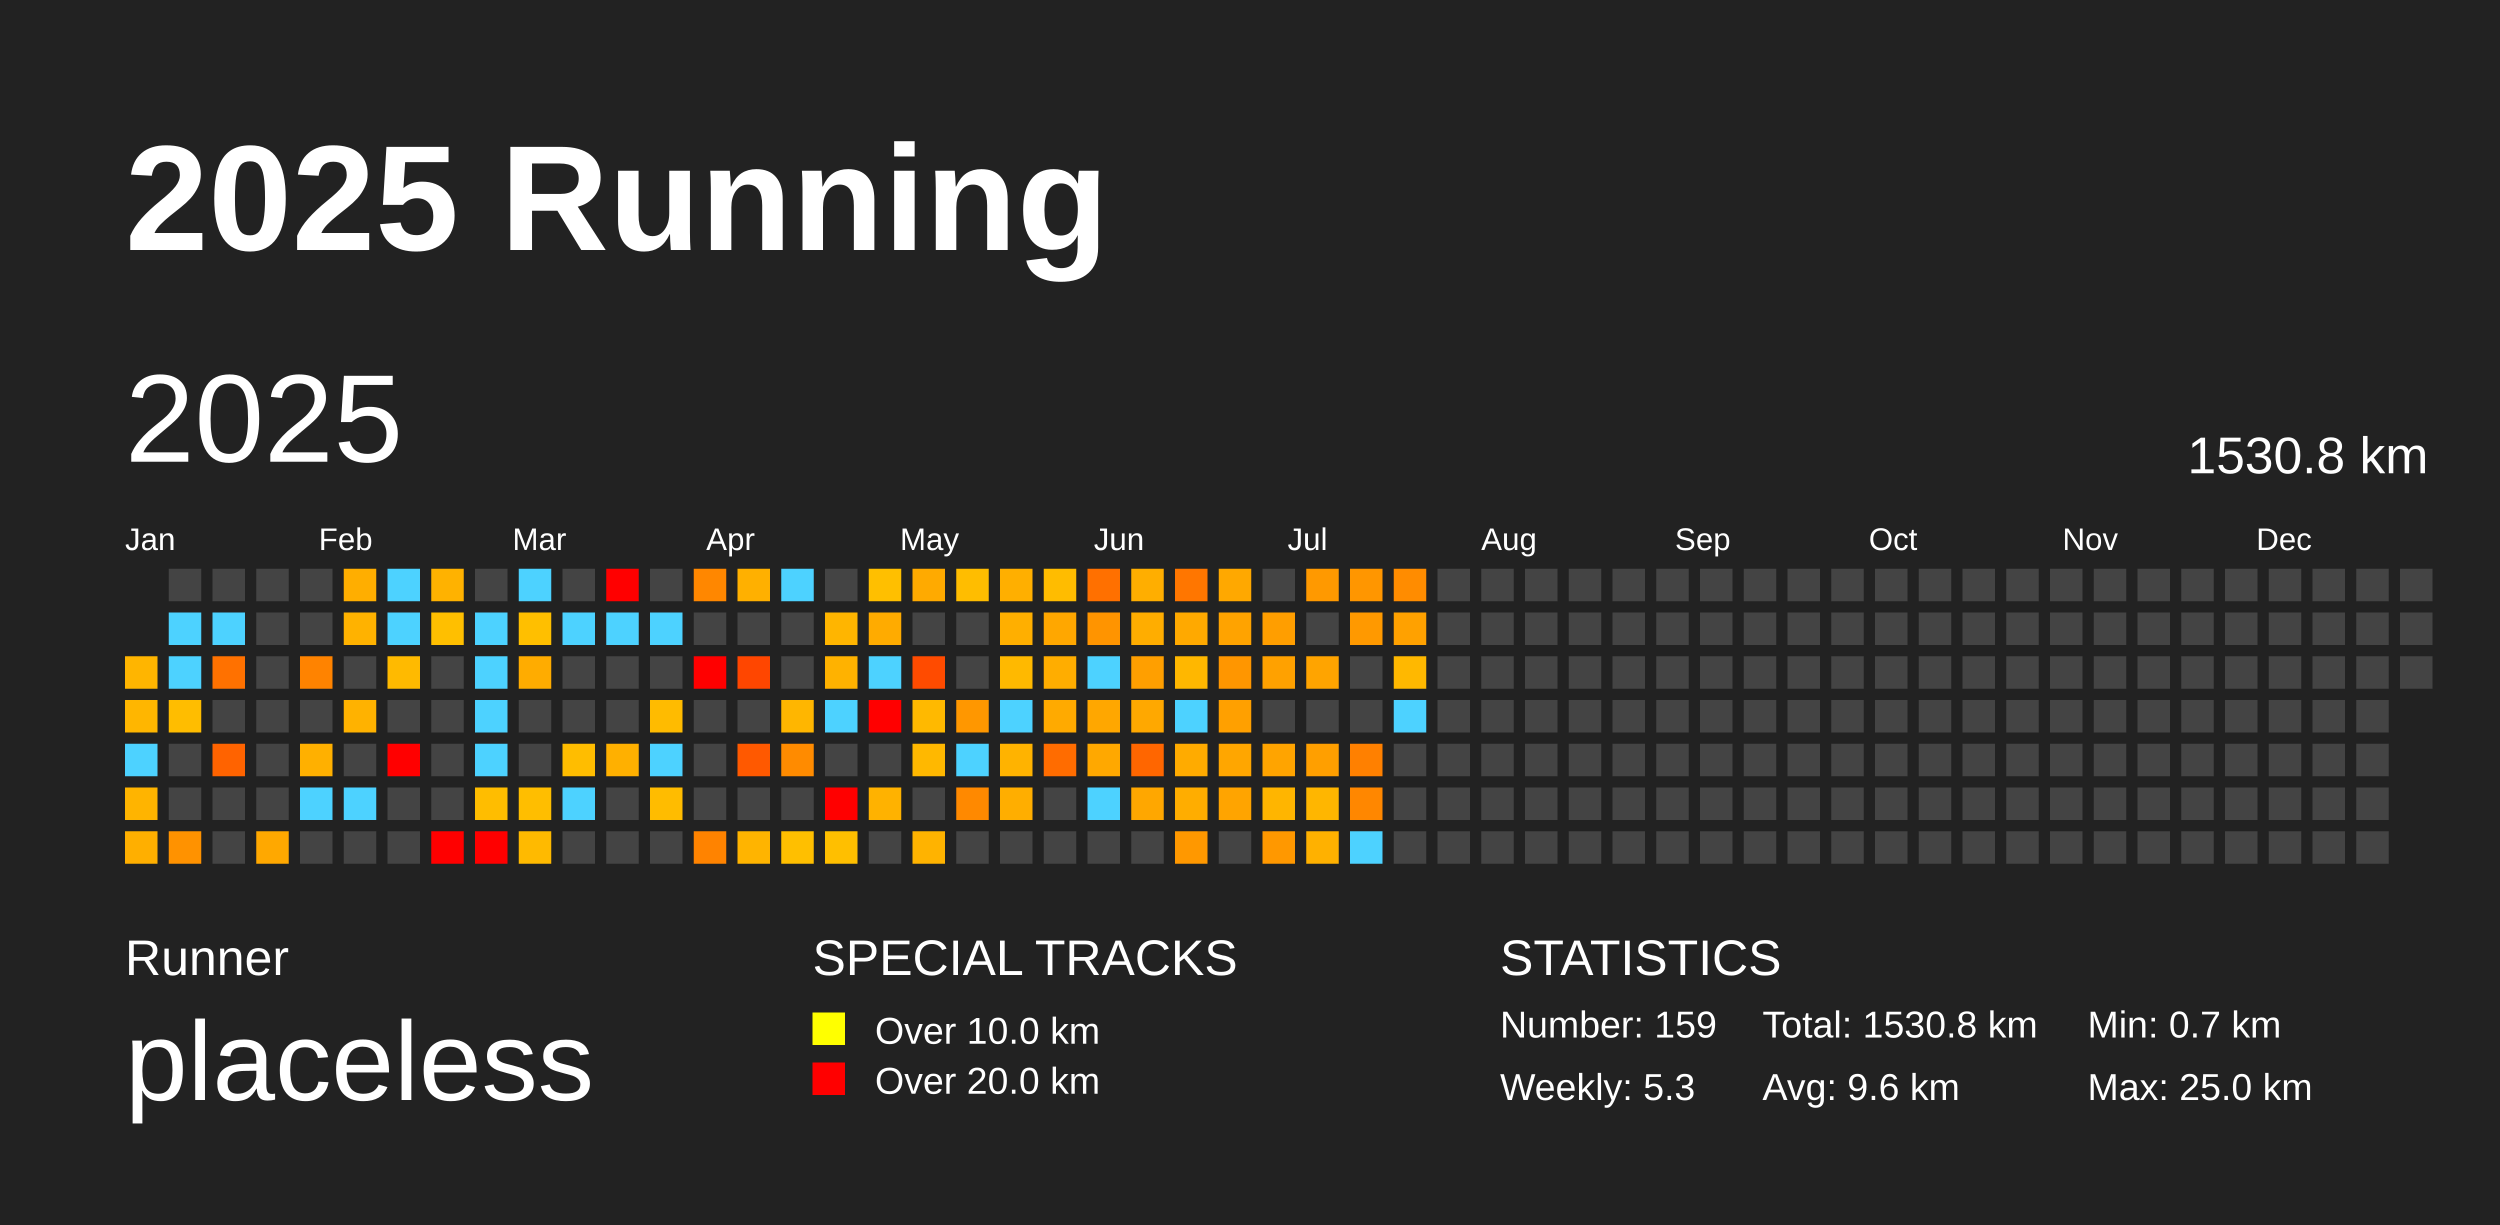
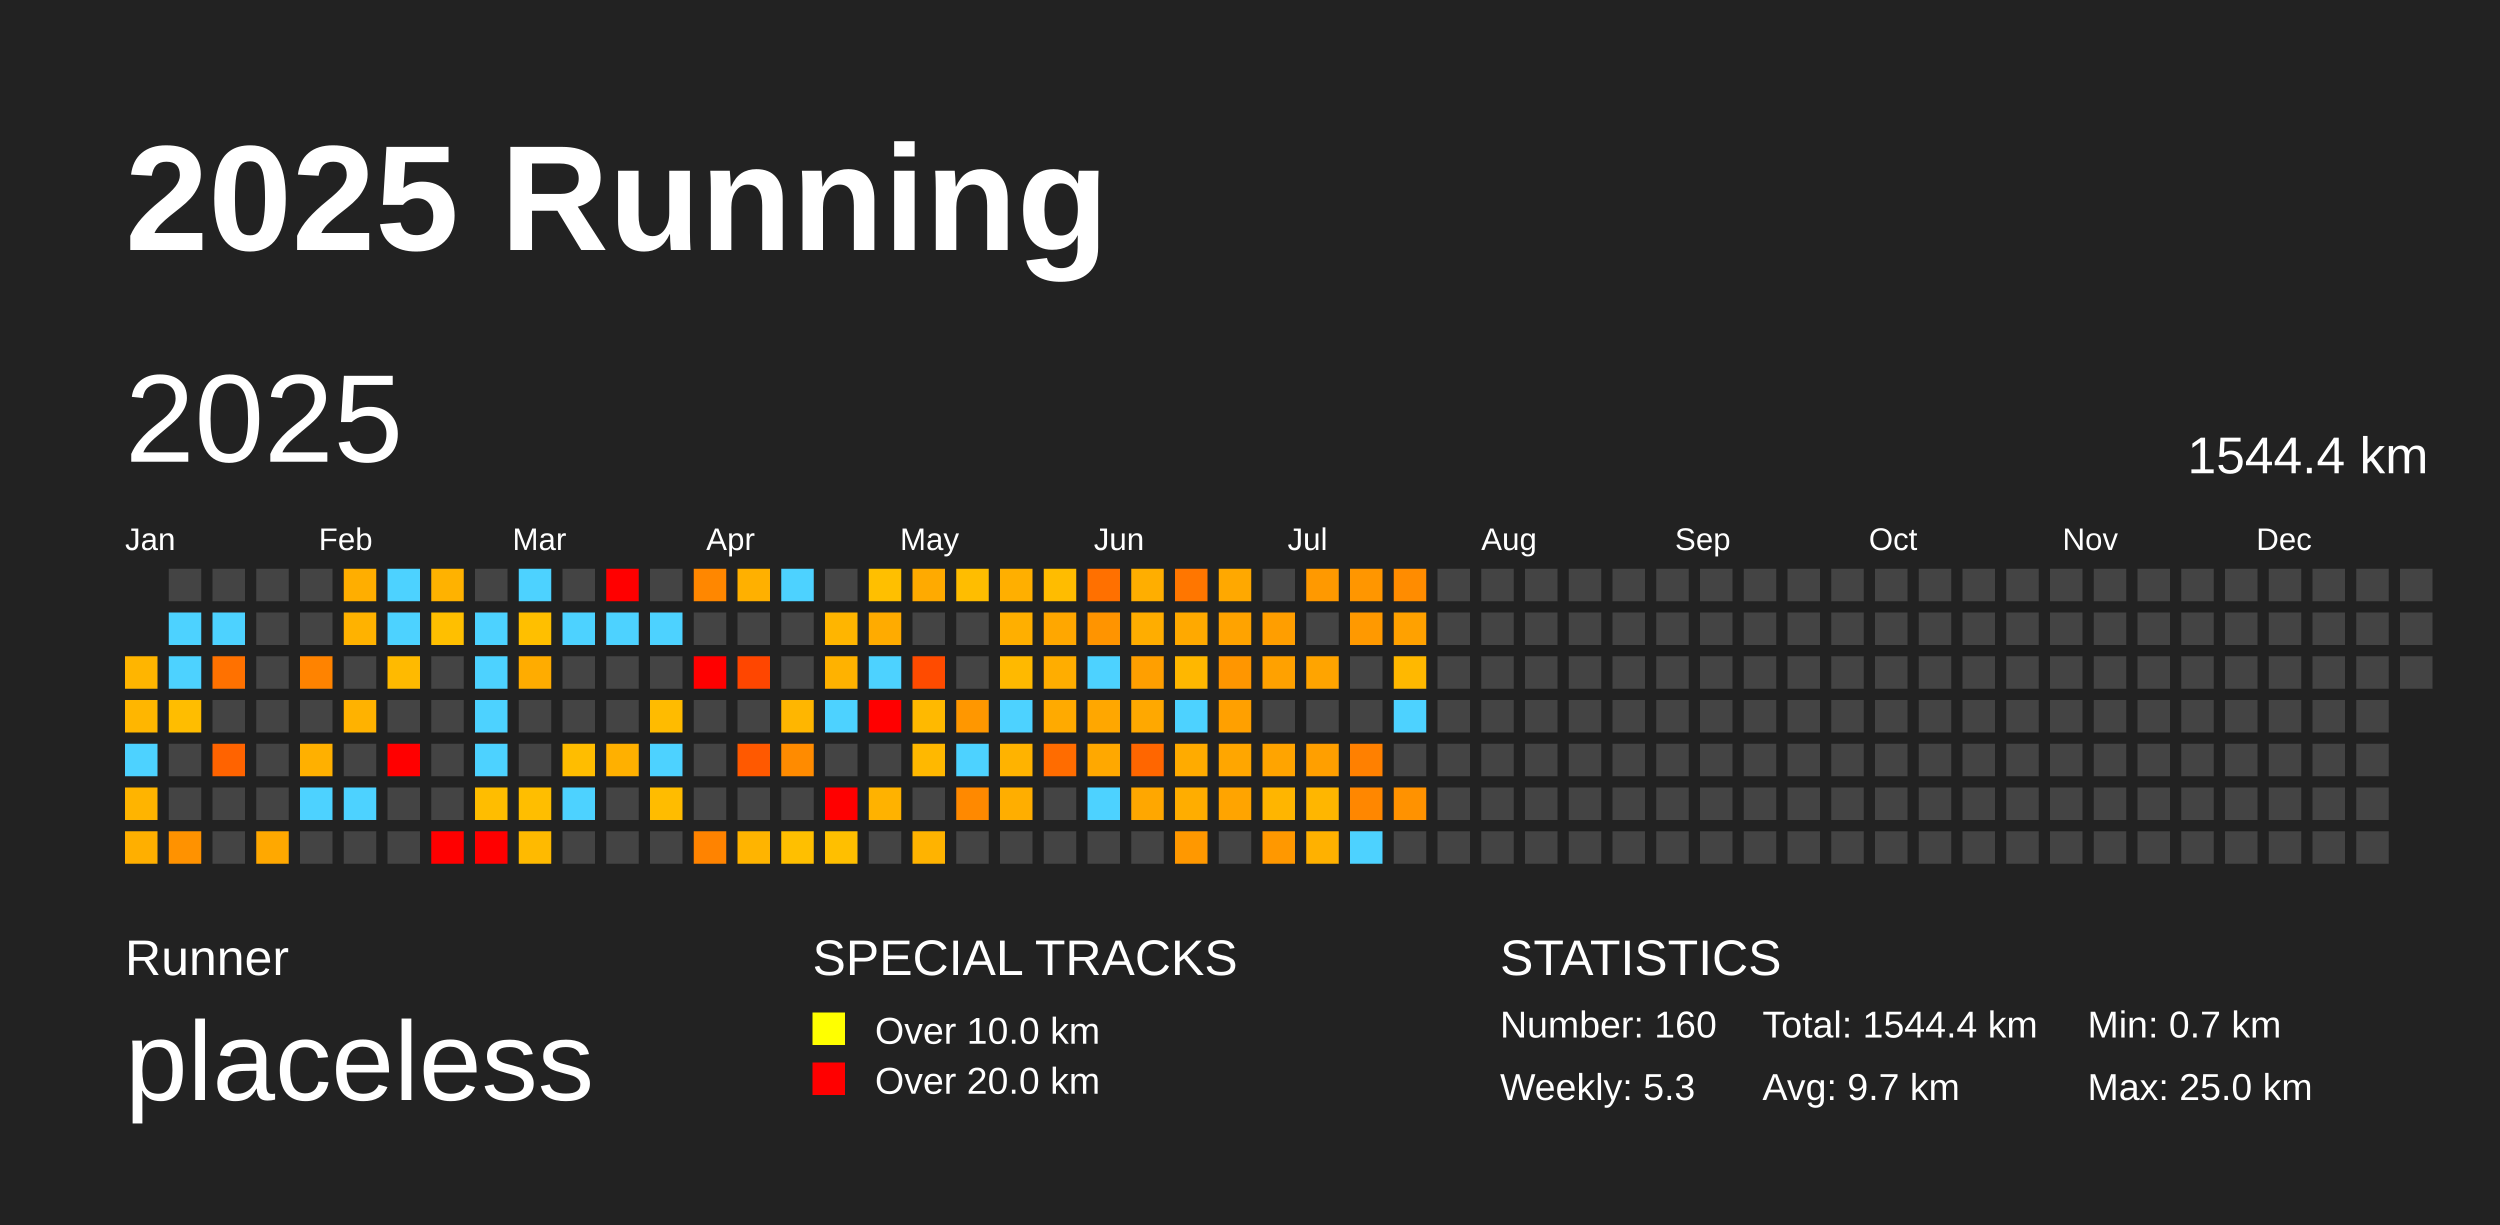
<svg xmlns="http://www.w3.org/2000/svg" baseProfile="full" height="98mm" version="1.1" viewBox="0,0,200,98" width="200mm">
  <defs />
  <rect fill="#222222" height="98" width="200" x="0" y="0" />
  <text fill="#FFFFFF" style="font-size:12px; font-family:Arial; font-weight:bold;" x="10" y="20">2025 Running</text>
  <text fill="#FFFFFF" style="font-size:4px; font-family:Arial" x="10" y="78">Runner</text>
  <text fill="#FFFFFF" style="font-size:9px; font-family:Arial" x="10" y="88">placeless</text>
  <text fill="#FFFFFF" style="font-size:4px; font-family:Arial" x="65" y="78">SPECIAL TRACKS</text>
  <rect fill="yellow" height="2.6" width="2.6" x="65" y="81" />
  <text fill="#FFFFFF" style="font-size:3px; font-family:Arial" x="70" y="83.5">Over 10.0 km</text>
  <rect fill="red" height="2.6" width="2.6" x="65" y="85" />
  <text fill="#FFFFFF" style="font-size:3px; font-family:Arial" x="70" y="87.5">Over 20.0 km</text>
  <text fill="#FFFFFF" style="font-size:4px; font-family:Arial" x="120" y="78">STATISTICS</text>
-   <text fill="#FFFFFF" style="font-size:3px; font-family:Arial" x="120" y="83">Number: 159</text>
+   <text fill="#FFFFFF" style="font-size:3px; font-family:Arial" x="120" y="83">Number: 160</text>
  <text fill="#FFFFFF" style="font-size:3px; font-family:Arial" x="120" y="88">Weekly: 5.3</text>
-   <text fill="#FFFFFF" style="font-size:3px; font-family:Arial" x="141" y="83">Total: 1530.8 km</text>
-   <text fill="#FFFFFF" style="font-size:3px; font-family:Arial" x="141" y="88">Avg: 9.6 km</text>
+   <text fill="#FFFFFF" style="font-size:3px; font-family:Arial" x="141" y="83">Total: 1544.4 km</text>
+   <text fill="#FFFFFF" style="font-size:3px; font-family:Arial" x="141" y="88">Avg: 9.7 km</text>
  <text fill="#FFFFFF" style="font-size:3px; font-family:Arial" x="167" y="83">Min: 0.7 km</text>
  <text fill="#FFFFFF" style="font-size:3px; font-family:Arial" x="167" y="88">Max: 25.0 km</text>
  <text dominant-baseline="hanging" fill="#FFFFFF" style="font-size:10.0px; font-family:Arial;" x="10" y="30">2025</text>
-   <text dominant-baseline="hanging" fill="#FFFFFF" style="font-size:4.125px; font-family:Arial;" x="175" y="35">1530.8 km</text>
+   <text dominant-baseline="hanging" fill="#FFFFFF" style="font-size:4.125px; font-family:Arial;" x="175" y="35">1544.4 km</text>
  <text fill="#FFFFFF" style="font-size:2.5px; font-family:Arial" x="10.0" y="44">Jan</text>
  <text fill="#FFFFFF" style="font-size:2.5px; font-family:Arial" x="25.5" y="44">Feb</text>
  <text fill="#FFFFFF" style="font-size:2.5px; font-family:Arial" x="41.0" y="44">Mar</text>
  <text fill="#FFFFFF" style="font-size:2.5px; font-family:Arial" x="56.5" y="44">Apr</text>
  <text fill="#FFFFFF" style="font-size:2.5px; font-family:Arial" x="72.0" y="44">May</text>
  <text fill="#FFFFFF" style="font-size:2.5px; font-family:Arial" x="87.5" y="44">Jun</text>
  <text fill="#FFFFFF" style="font-size:2.5px; font-family:Arial" x="103.0" y="44">Jul</text>
  <text fill="#FFFFFF" style="font-size:2.5px; font-family:Arial" x="118.5" y="44">Aug</text>
  <text fill="#FFFFFF" style="font-size:2.5px; font-family:Arial" x="134.0" y="44">Sep</text>
  <text fill="#FFFFFF" style="font-size:2.5px; font-family:Arial" x="149.5" y="44">Oct</text>
  <text fill="#FFFFFF" style="font-size:2.5px; font-family:Arial" x="165.0" y="44">Nov</text>
  <text fill="#FFFFFF" style="font-size:2.5px; font-family:Arial" x="180.5" y="44">Dec</text>
  <rect fill="#ffb500" height="2.6" width="2.6" x="10.0" y="52.5" />
  <rect fill="#ffb600" height="2.6" width="2.6" x="10.0" y="56.0" />
  <rect fill="#4dd2ff" height="2.6" width="2.6" x="10.0" y="59.5" />
  <rect fill="#ffb400" height="2.6" width="2.6" x="10.0" y="63.0" />
  <rect fill="#ffaf00" height="2.6" width="2.6" x="10.0" y="66.5" />
  <rect fill="#444444" height="2.6" width="2.6" x="13.5" y="45.5" />
  <rect fill="#4dd2ff" height="2.6" width="2.6" x="13.5" y="49.0" />
  <rect fill="#4dd2ff" height="2.6" width="2.6" x="13.5" y="52.5" />
  <rect fill="#ffbd00" height="2.6" width="2.6" x="13.5" y="56.0" />
  <rect fill="#444444" height="2.6" width="2.6" x="13.5" y="59.5" />
  <rect fill="#444444" height="2.6" width="2.6" x="13.5" y="63.0" />
  <rect fill="#ff9200" height="2.6" width="2.6" x="13.5" y="66.5" />
  <rect fill="#444444" height="2.6" width="2.6" x="17.0" y="45.5" />
  <rect fill="#4dd2ff" height="2.6" width="2.6" x="17.0" y="49.0" />
  <rect fill="#ff7100" height="2.6" width="2.6" x="17.0" y="52.5" />
  <rect fill="#444444" height="2.6" width="2.6" x="17.0" y="56.0" />
  <rect fill="#ff6300" height="2.6" width="2.6" x="17.0" y="59.5" />
  <rect fill="#444444" height="2.6" width="2.6" x="17.0" y="63.0" />
  <rect fill="#444444" height="2.6" width="2.6" x="17.0" y="66.5" />
  <rect fill="#444444" height="2.6" width="2.6" x="20.5" y="45.5" />
  <rect fill="#444444" height="2.6" width="2.6" x="20.5" y="49.0" />
  <rect fill="#444444" height="2.6" width="2.6" x="20.5" y="52.5" />
  <rect fill="#444444" height="2.6" width="2.6" x="20.5" y="56.0" />
  <rect fill="#444444" height="2.6" width="2.6" x="20.5" y="59.5" />
  <rect fill="#444444" height="2.6" width="2.6" x="20.5" y="63.0" />
  <rect fill="#ffa800" height="2.6" width="2.6" x="20.5" y="66.5" />
  <rect fill="#444444" height="2.6" width="2.6" x="24.0" y="45.5" />
  <rect fill="#444444" height="2.6" width="2.6" x="24.0" y="49.0" />
  <rect fill="#ff8300" height="2.6" width="2.6" x="24.0" y="52.5" />
  <rect fill="#444444" height="2.6" width="2.6" x="24.0" y="56.0" />
  <rect fill="#ffb000" height="2.6" width="2.6" x="24.0" y="59.5" />
  <rect fill="#4dd2ff" height="2.6" width="2.6" x="24.0" y="63.0" />
  <rect fill="#444444" height="2.6" width="2.6" x="24.0" y="66.5" />
  <rect fill="#ffae00" height="2.6" width="2.6" x="27.5" y="45.5" />
  <rect fill="#ffb200" height="2.6" width="2.6" x="27.5" y="49.0" />
  <rect fill="#444444" height="2.6" width="2.6" x="27.5" y="52.5" />
  <rect fill="#ffb200" height="2.6" width="2.6" x="27.5" y="56.0" />
  <rect fill="#444444" height="2.6" width="2.6" x="27.5" y="59.5" />
  <rect fill="#4dd2ff" height="2.6" width="2.6" x="27.5" y="63.0" />
  <rect fill="#444444" height="2.6" width="2.6" x="27.5" y="66.5" />
  <rect fill="#4dd2ff" height="2.6" width="2.6" x="31.0" y="45.5" />
  <rect fill="#4dd2ff" height="2.6" width="2.6" x="31.0" y="49.0" />
  <rect fill="#ffba00" height="2.6" width="2.6" x="31.0" y="52.5" />
  <rect fill="#444444" height="2.6" width="2.6" x="31.0" y="56.0" />
  <rect fill="red" height="2.6" width="2.6" x="31.0" y="59.5" />
  <rect fill="#444444" height="2.6" width="2.6" x="31.0" y="63.0" />
  <rect fill="#444444" height="2.6" width="2.6" x="31.0" y="66.5" />
  <rect fill="#ffb200" height="2.6" width="2.6" x="34.5" y="45.5" />
  <rect fill="#ffbf00" height="2.6" width="2.6" x="34.5" y="49.0" />
  <rect fill="#444444" height="2.6" width="2.6" x="34.5" y="52.5" />
  <rect fill="#444444" height="2.6" width="2.6" x="34.5" y="56.0" />
  <rect fill="#444444" height="2.6" width="2.6" x="34.5" y="59.5" />
  <rect fill="#444444" height="2.6" width="2.6" x="34.5" y="63.0" />
  <rect fill="red" height="2.6" width="2.6" x="34.5" y="66.5" />
  <rect fill="#444444" height="2.6" width="2.6" x="38.0" y="45.5" />
  <rect fill="#4dd2ff" height="2.6" width="2.6" x="38.0" y="49.0" />
  <rect fill="#4dd2ff" height="2.6" width="2.6" x="38.0" y="52.5" />
  <rect fill="#4dd2ff" height="2.6" width="2.6" x="38.0" y="56.0" />
  <rect fill="#4dd2ff" height="2.6" width="2.6" x="38.0" y="59.5" />
  <rect fill="#ffbd00" height="2.6" width="2.6" x="38.0" y="63.0" />
  <rect fill="red" height="2.6" width="2.6" x="38.0" y="66.5" />
  <rect fill="#4dd2ff" height="2.6" width="2.6" x="41.5" y="45.5" />
  <rect fill="#ffbf00" height="2.6" width="2.6" x="41.5" y="49.0" />
  <rect fill="#ffac00" height="2.6" width="2.6" x="41.5" y="52.5" />
  <rect fill="#444444" height="2.6" width="2.6" x="41.5" y="56.0" />
  <rect fill="#444444" height="2.6" width="2.6" x="41.5" y="59.5" />
  <rect fill="#ffbe00" height="2.6" width="2.6" x="41.5" y="63.0" />
  <rect fill="#ffba00" height="2.6" width="2.6" x="41.5" y="66.5" />
  <rect fill="#444444" height="2.6" width="2.6" x="45.0" y="45.5" />
  <rect fill="#4dd2ff" height="2.6" width="2.6" x="45.0" y="49.0" />
  <rect fill="#444444" height="2.6" width="2.6" x="45.0" y="52.5" />
  <rect fill="#444444" height="2.6" width="2.6" x="45.0" y="56.0" />
  <rect fill="#ffbd00" height="2.6" width="2.6" x="45.0" y="59.5" />
  <rect fill="#4dd2ff" height="2.6" width="2.6" x="45.0" y="63.0" />
  <rect fill="#444444" height="2.6" width="2.6" x="45.0" y="66.5" />
  <rect fill="red" height="2.6" width="2.6" x="48.5" y="45.5" />
  <rect fill="#4dd2ff" height="2.6" width="2.6" x="48.5" y="49.0" />
  <rect fill="#444444" height="2.6" width="2.6" x="48.5" y="52.5" />
  <rect fill="#444444" height="2.6" width="2.6" x="48.5" y="56.0" />
  <rect fill="#ffb000" height="2.6" width="2.6" x="48.5" y="59.5" />
  <rect fill="#444444" height="2.6" width="2.6" x="48.5" y="63.0" />
  <rect fill="#444444" height="2.6" width="2.6" x="48.5" y="66.5" />
  <rect fill="#444444" height="2.6" width="2.6" x="52.0" y="45.5" />
  <rect fill="#4dd2ff" height="2.6" width="2.6" x="52.0" y="49.0" />
  <rect fill="#444444" height="2.6" width="2.6" x="52.0" y="52.5" />
  <rect fill="#ffbb00" height="2.6" width="2.6" x="52.0" y="56.0" />
  <rect fill="#4dd2ff" height="2.6" width="2.6" x="52.0" y="59.5" />
  <rect fill="#ffbc00" height="2.6" width="2.6" x="52.0" y="63.0" />
  <rect fill="#444444" height="2.6" width="2.6" x="52.0" y="66.5" />
  <rect fill="#ff8700" height="2.6" width="2.6" x="55.5" y="45.5" />
  <rect fill="#444444" height="2.6" width="2.6" x="55.5" y="49.0" />
  <rect fill="red" height="2.6" width="2.6" x="55.5" y="52.5" />
  <rect fill="#444444" height="2.6" width="2.6" x="55.5" y="56.0" />
  <rect fill="#444444" height="2.6" width="2.6" x="55.5" y="59.5" />
  <rect fill="#444444" height="2.6" width="2.6" x="55.5" y="63.0" />
  <rect fill="#ff8300" height="2.6" width="2.6" x="55.5" y="66.5" />
  <rect fill="#ffb000" height="2.6" width="2.6" x="59.0" y="45.5" />
  <rect fill="#444444" height="2.6" width="2.6" x="59.0" y="49.0" />
  <rect fill="#ff4600" height="2.6" width="2.6" x="59.0" y="52.5" />
  <rect fill="#444444" height="2.6" width="2.6" x="59.0" y="56.0" />
  <rect fill="#ff5900" height="2.6" width="2.6" x="59.0" y="59.5" />
  <rect fill="#444444" height="2.6" width="2.6" x="59.0" y="63.0" />
  <rect fill="#ffb400" height="2.6" width="2.6" x="59.0" y="66.5" />
  <rect fill="#4dd2ff" height="2.6" width="2.6" x="62.5" y="45.5" />
  <rect fill="#444444" height="2.6" width="2.6" x="62.5" y="49.0" />
  <rect fill="#444444" height="2.6" width="2.6" x="62.5" y="52.5" />
  <rect fill="#ffb600" height="2.6" width="2.6" x="62.5" y="56.0" />
  <rect fill="#ff8b00" height="2.6" width="2.6" x="62.5" y="59.5" />
  <rect fill="#444444" height="2.6" width="2.6" x="62.5" y="63.0" />
  <rect fill="#ffbf00" height="2.6" width="2.6" x="62.5" y="66.5" />
  <rect fill="#444444" height="2.6" width="2.6" x="66.0" y="45.5" />
  <rect fill="#ffb500" height="2.6" width="2.6" x="66.0" y="49.0" />
  <rect fill="#ffb200" height="2.6" width="2.6" x="66.0" y="52.5" />
  <rect fill="#4dd2ff" height="2.6" width="2.6" x="66.0" y="56.0" />
  <rect fill="#444444" height="2.6" width="2.6" x="66.0" y="59.5" />
  <rect fill="red" height="2.6" width="2.6" x="66.0" y="63.0" />
  <rect fill="#ffbf00" height="2.6" width="2.6" x="66.0" y="66.5" />
  <rect fill="#ffbf00" height="2.6" width="2.6" x="69.5" y="45.5" />
  <rect fill="#ffab00" height="2.6" width="2.6" x="69.5" y="49.0" />
  <rect fill="#4dd2ff" height="2.6" width="2.6" x="69.5" y="52.5" />
  <rect fill="red" height="2.6" width="2.6" x="69.5" y="56.0" />
  <rect fill="#444444" height="2.6" width="2.6" x="69.5" y="59.5" />
  <rect fill="#ffb200" height="2.6" width="2.6" x="69.5" y="63.0" />
  <rect fill="#444444" height="2.6" width="2.6" x="69.5" y="66.5" />
  <rect fill="#ffaa00" height="2.6" width="2.6" x="73.0" y="45.5" />
  <rect fill="#444444" height="2.6" width="2.6" x="73.0" y="49.0" />
  <rect fill="#ff4b00" height="2.6" width="2.6" x="73.0" y="52.5" />
  <rect fill="#ffb900" height="2.6" width="2.6" x="73.0" y="56.0" />
  <rect fill="#ffb800" height="2.6" width="2.6" x="73.0" y="59.5" />
  <rect fill="#444444" height="2.6" width="2.6" x="73.0" y="63.0" />
  <rect fill="#ffb300" height="2.6" width="2.6" x="73.0" y="66.5" />
  <rect fill="#ffbd00" height="2.6" width="2.6" x="76.5" y="45.5" />
  <rect fill="#444444" height="2.6" width="2.6" x="76.5" y="49.0" />
  <rect fill="#444444" height="2.6" width="2.6" x="76.5" y="52.5" />
  <rect fill="#ff9700" height="2.6" width="2.6" x="76.5" y="56.0" />
  <rect fill="#4dd2ff" height="2.6" width="2.6" x="76.5" y="59.5" />
  <rect fill="#ff8900" height="2.6" width="2.6" x="76.5" y="63.0" />
  <rect fill="#444444" height="2.6" width="2.6" x="76.5" y="66.5" />
  <rect fill="#ffaf00" height="2.6" width="2.6" x="80.0" y="45.5" />
  <rect fill="#ffaf00" height="2.6" width="2.6" x="80.0" y="49.0" />
  <rect fill="#ffb900" height="2.6" width="2.6" x="80.0" y="52.5" />
  <rect fill="#4dd2ff" height="2.6" width="2.6" x="80.0" y="56.0" />
  <rect fill="#ffb300" height="2.6" width="2.6" x="80.0" y="59.5" />
  <rect fill="#ffae00" height="2.6" width="2.6" x="80.0" y="63.0" />
  <rect fill="#444444" height="2.6" width="2.6" x="80.0" y="66.5" />
  <rect fill="#ffbc00" height="2.6" width="2.6" x="83.5" y="45.5" />
  <rect fill="#ffa700" height="2.6" width="2.6" x="83.5" y="49.0" />
  <rect fill="#ffad00" height="2.6" width="2.6" x="83.5" y="52.5" />
  <rect fill="#ffaa00" height="2.6" width="2.6" x="83.5" y="56.0" />
  <rect fill="#ff6c00" height="2.6" width="2.6" x="83.5" y="59.5" />
  <rect fill="#444444" height="2.6" width="2.6" x="83.5" y="63.0" />
  <rect fill="#444444" height="2.6" width="2.6" x="83.5" y="66.5" />
  <rect fill="#ff7000" height="2.6" width="2.6" x="87.0" y="45.5" />
  <rect fill="#ff9400" height="2.6" width="2.6" x="87.0" y="49.0" />
  <rect fill="#4dd2ff" height="2.6" width="2.6" x="87.0" y="52.5" />
  <rect fill="#ffa700" height="2.6" width="2.6" x="87.0" y="56.0" />
  <rect fill="#ffa800" height="2.6" width="2.6" x="87.0" y="59.5" />
  <rect fill="#4dd2ff" height="2.6" width="2.6" x="87.0" y="63.0" />
  <rect fill="#444444" height="2.6" width="2.6" x="87.0" y="66.5" />
  <rect fill="#ffae00" height="2.6" width="2.6" x="90.5" y="45.5" />
  <rect fill="#ffad00" height="2.6" width="2.6" x="90.5" y="49.0" />
  <rect fill="#ff9f00" height="2.6" width="2.6" x="90.5" y="52.5" />
  <rect fill="#ffa800" height="2.6" width="2.6" x="90.5" y="56.0" />
  <rect fill="#ff6600" height="2.6" width="2.6" x="90.5" y="59.5" />
  <rect fill="#ffa700" height="2.6" width="2.6" x="90.5" y="63.0" />
  <rect fill="#444444" height="2.6" width="2.6" x="90.5" y="66.5" />
  <rect fill="#ff7600" height="2.6" width="2.6" x="94.0" y="45.5" />
  <rect fill="#ffa900" height="2.6" width="2.6" x="94.0" y="49.0" />
  <rect fill="#ffb700" height="2.6" width="2.6" x="94.0" y="52.5" />
  <rect fill="#4dd2ff" height="2.6" width="2.6" x="94.0" y="56.0" />
  <rect fill="#ffab00" height="2.6" width="2.6" x="94.0" y="59.5" />
  <rect fill="#ffad00" height="2.6" width="2.6" x="94.0" y="63.0" />
  <rect fill="#ff9800" height="2.6" width="2.6" x="94.0" y="66.5" />
  <rect fill="#ffa800" height="2.6" width="2.6" x="97.5" y="45.5" />
  <rect fill="#ffa300" height="2.6" width="2.6" x="97.5" y="49.0" />
  <rect fill="#ff9600" height="2.6" width="2.6" x="97.5" y="52.5" />
  <rect fill="#ffa000" height="2.6" width="2.6" x="97.5" y="56.0" />
  <rect fill="#ffa600" height="2.6" width="2.6" x="97.5" y="59.5" />
  <rect fill="#ffa400" height="2.6" width="2.6" x="97.5" y="63.0" />
  <rect fill="#444444" height="2.6" width="2.6" x="97.5" y="66.5" />
  <rect fill="#444444" height="2.6" width="2.6" x="101.0" y="45.5" />
  <rect fill="#ff9e00" height="2.6" width="2.6" x="101.0" y="49.0" />
  <rect fill="#ffa100" height="2.6" width="2.6" x="101.0" y="52.5" />
  <rect fill="#444444" height="2.6" width="2.6" x="101.0" y="56.0" />
  <rect fill="#ffa400" height="2.6" width="2.6" x="101.0" y="59.5" />
  <rect fill="#ffb500" height="2.6" width="2.6" x="101.0" y="63.0" />
  <rect fill="#ff9800" height="2.6" width="2.6" x="101.0" y="66.5" />
  <rect fill="#ff9900" height="2.6" width="2.6" x="104.5" y="45.5" />
  <rect fill="#444444" height="2.6" width="2.6" x="104.5" y="49.0" />
  <rect fill="#ffa400" height="2.6" width="2.6" x="104.5" y="52.5" />
  <rect fill="#444444" height="2.6" width="2.6" x="104.5" y="56.0" />
  <rect fill="#ff9f00" height="2.6" width="2.6" x="104.5" y="59.5" />
  <rect fill="#ffb600" height="2.6" width="2.6" x="104.5" y="63.0" />
  <rect fill="#ffb100" height="2.6" width="2.6" x="104.5" y="66.5" />
  <rect fill="#ff9600" height="2.6" width="2.6" x="108.0" y="45.5" />
  <rect fill="#ff9900" height="2.6" width="2.6" x="108.0" y="49.0" />
  <rect fill="#444444" height="2.6" width="2.6" x="108.0" y="52.5" />
  <rect fill="#444444" height="2.6" width="2.6" x="108.0" y="56.0" />
  <rect fill="#ff8000" height="2.6" width="2.6" x="108.0" y="59.5" />
  <rect fill="#ff8700" height="2.6" width="2.6" x="108.0" y="63.0" />
  <rect fill="#4dd2ff" height="2.6" width="2.6" x="108.0" y="66.5" />
  <rect fill="#ff8c00" height="2.6" width="2.6" x="111.5" y="45.5" />
  <rect fill="#ffa100" height="2.6" width="2.6" x="111.5" y="49.0" />
  <rect fill="#ffb800" height="2.6" width="2.6" x="111.5" y="52.5" />
  <rect fill="#4dd2ff" height="2.6" width="2.6" x="111.5" y="56.0" />
  <rect fill="#444444" height="2.6" width="2.6" x="111.5" y="59.5" />
-   <rect fill="#444444" height="2.6" width="2.6" x="111.5" y="63.0" />
+   <rect fill="#ff9200" height="2.6" width="2.6" x="111.5" y="63.0" />
  <rect fill="#444444" height="2.6" width="2.6" x="111.5" y="66.5" />
  <rect fill="#444444" height="2.6" width="2.6" x="115.0" y="45.5" />
  <rect fill="#444444" height="2.6" width="2.6" x="115.0" y="49.0" />
  <rect fill="#444444" height="2.6" width="2.6" x="115.0" y="52.5" />
  <rect fill="#444444" height="2.6" width="2.6" x="115.0" y="56.0" />
  <rect fill="#444444" height="2.6" width="2.6" x="115.0" y="59.5" />
  <rect fill="#444444" height="2.6" width="2.6" x="115.0" y="63.0" />
  <rect fill="#444444" height="2.6" width="2.6" x="115.0" y="66.5" />
  <rect fill="#444444" height="2.6" width="2.6" x="118.5" y="45.5" />
  <rect fill="#444444" height="2.6" width="2.6" x="118.5" y="49.0" />
  <rect fill="#444444" height="2.6" width="2.6" x="118.5" y="52.5" />
  <rect fill="#444444" height="2.6" width="2.6" x="118.5" y="56.0" />
  <rect fill="#444444" height="2.6" width="2.6" x="118.5" y="59.5" />
  <rect fill="#444444" height="2.6" width="2.6" x="118.5" y="63.0" />
  <rect fill="#444444" height="2.6" width="2.6" x="118.5" y="66.5" />
  <rect fill="#444444" height="2.6" width="2.6" x="122.0" y="45.5" />
  <rect fill="#444444" height="2.6" width="2.6" x="122.0" y="49.0" />
  <rect fill="#444444" height="2.6" width="2.6" x="122.0" y="52.5" />
  <rect fill="#444444" height="2.6" width="2.6" x="122.0" y="56.0" />
  <rect fill="#444444" height="2.6" width="2.6" x="122.0" y="59.5" />
  <rect fill="#444444" height="2.6" width="2.6" x="122.0" y="63.0" />
  <rect fill="#444444" height="2.6" width="2.6" x="122.0" y="66.5" />
  <rect fill="#444444" height="2.6" width="2.6" x="125.5" y="45.5" />
  <rect fill="#444444" height="2.6" width="2.6" x="125.5" y="49.0" />
  <rect fill="#444444" height="2.6" width="2.6" x="125.5" y="52.5" />
  <rect fill="#444444" height="2.6" width="2.6" x="125.5" y="56.0" />
  <rect fill="#444444" height="2.6" width="2.6" x="125.5" y="59.5" />
  <rect fill="#444444" height="2.6" width="2.6" x="125.5" y="63.0" />
  <rect fill="#444444" height="2.6" width="2.6" x="125.5" y="66.5" />
  <rect fill="#444444" height="2.6" width="2.6" x="129.0" y="45.5" />
  <rect fill="#444444" height="2.6" width="2.6" x="129.0" y="49.0" />
  <rect fill="#444444" height="2.6" width="2.6" x="129.0" y="52.5" />
  <rect fill="#444444" height="2.6" width="2.6" x="129.0" y="56.0" />
  <rect fill="#444444" height="2.6" width="2.6" x="129.0" y="59.5" />
  <rect fill="#444444" height="2.6" width="2.6" x="129.0" y="63.0" />
  <rect fill="#444444" height="2.6" width="2.6" x="129.0" y="66.5" />
  <rect fill="#444444" height="2.6" width="2.6" x="132.5" y="45.5" />
  <rect fill="#444444" height="2.6" width="2.6" x="132.5" y="49.0" />
  <rect fill="#444444" height="2.6" width="2.6" x="132.5" y="52.5" />
  <rect fill="#444444" height="2.6" width="2.6" x="132.5" y="56.0" />
  <rect fill="#444444" height="2.6" width="2.6" x="132.5" y="59.5" />
  <rect fill="#444444" height="2.6" width="2.6" x="132.5" y="63.0" />
  <rect fill="#444444" height="2.6" width="2.6" x="132.5" y="66.5" />
  <rect fill="#444444" height="2.6" width="2.6" x="136.0" y="45.5" />
  <rect fill="#444444" height="2.6" width="2.6" x="136.0" y="49.0" />
  <rect fill="#444444" height="2.6" width="2.6" x="136.0" y="52.5" />
  <rect fill="#444444" height="2.6" width="2.6" x="136.0" y="56.0" />
  <rect fill="#444444" height="2.6" width="2.6" x="136.0" y="59.5" />
  <rect fill="#444444" height="2.6" width="2.6" x="136.0" y="63.0" />
  <rect fill="#444444" height="2.6" width="2.6" x="136.0" y="66.5" />
  <rect fill="#444444" height="2.6" width="2.6" x="139.5" y="45.5" />
  <rect fill="#444444" height="2.6" width="2.6" x="139.5" y="49.0" />
  <rect fill="#444444" height="2.6" width="2.6" x="139.5" y="52.5" />
  <rect fill="#444444" height="2.6" width="2.6" x="139.5" y="56.0" />
  <rect fill="#444444" height="2.6" width="2.6" x="139.5" y="59.5" />
  <rect fill="#444444" height="2.6" width="2.6" x="139.5" y="63.0" />
  <rect fill="#444444" height="2.6" width="2.6" x="139.5" y="66.5" />
  <rect fill="#444444" height="2.6" width="2.6" x="143.0" y="45.5" />
  <rect fill="#444444" height="2.6" width="2.6" x="143.0" y="49.0" />
  <rect fill="#444444" height="2.6" width="2.6" x="143.0" y="52.5" />
  <rect fill="#444444" height="2.6" width="2.6" x="143.0" y="56.0" />
  <rect fill="#444444" height="2.6" width="2.6" x="143.0" y="59.5" />
  <rect fill="#444444" height="2.6" width="2.6" x="143.0" y="63.0" />
  <rect fill="#444444" height="2.6" width="2.6" x="143.0" y="66.5" />
  <rect fill="#444444" height="2.6" width="2.6" x="146.5" y="45.5" />
  <rect fill="#444444" height="2.6" width="2.6" x="146.5" y="49.0" />
  <rect fill="#444444" height="2.6" width="2.6" x="146.5" y="52.5" />
  <rect fill="#444444" height="2.6" width="2.6" x="146.5" y="56.0" />
  <rect fill="#444444" height="2.6" width="2.6" x="146.5" y="59.5" />
  <rect fill="#444444" height="2.6" width="2.6" x="146.5" y="63.0" />
  <rect fill="#444444" height="2.6" width="2.6" x="146.5" y="66.5" />
  <rect fill="#444444" height="2.6" width="2.6" x="150.0" y="45.5" />
  <rect fill="#444444" height="2.6" width="2.6" x="150.0" y="49.0" />
  <rect fill="#444444" height="2.6" width="2.6" x="150.0" y="52.5" />
  <rect fill="#444444" height="2.6" width="2.6" x="150.0" y="56.0" />
  <rect fill="#444444" height="2.6" width="2.6" x="150.0" y="59.5" />
  <rect fill="#444444" height="2.6" width="2.6" x="150.0" y="63.0" />
  <rect fill="#444444" height="2.6" width="2.6" x="150.0" y="66.5" />
  <rect fill="#444444" height="2.6" width="2.6" x="153.5" y="45.5" />
  <rect fill="#444444" height="2.6" width="2.6" x="153.5" y="49.0" />
  <rect fill="#444444" height="2.6" width="2.6" x="153.5" y="52.5" />
  <rect fill="#444444" height="2.6" width="2.6" x="153.5" y="56.0" />
  <rect fill="#444444" height="2.6" width="2.6" x="153.5" y="59.5" />
  <rect fill="#444444" height="2.6" width="2.6" x="153.5" y="63.0" />
  <rect fill="#444444" height="2.6" width="2.6" x="153.5" y="66.5" />
  <rect fill="#444444" height="2.6" width="2.6" x="157.0" y="45.5" />
  <rect fill="#444444" height="2.6" width="2.6" x="157.0" y="49.0" />
  <rect fill="#444444" height="2.6" width="2.6" x="157.0" y="52.5" />
  <rect fill="#444444" height="2.6" width="2.6" x="157.0" y="56.0" />
  <rect fill="#444444" height="2.6" width="2.6" x="157.0" y="59.5" />
  <rect fill="#444444" height="2.6" width="2.6" x="157.0" y="63.0" />
  <rect fill="#444444" height="2.6" width="2.6" x="157.0" y="66.5" />
  <rect fill="#444444" height="2.6" width="2.6" x="160.5" y="45.5" />
  <rect fill="#444444" height="2.6" width="2.6" x="160.5" y="49.0" />
  <rect fill="#444444" height="2.6" width="2.6" x="160.5" y="52.5" />
  <rect fill="#444444" height="2.6" width="2.6" x="160.5" y="56.0" />
  <rect fill="#444444" height="2.6" width="2.6" x="160.5" y="59.5" />
  <rect fill="#444444" height="2.6" width="2.6" x="160.5" y="63.0" />
  <rect fill="#444444" height="2.6" width="2.6" x="160.5" y="66.5" />
  <rect fill="#444444" height="2.6" width="2.6" x="164.0" y="45.5" />
  <rect fill="#444444" height="2.6" width="2.6" x="164.0" y="49.0" />
  <rect fill="#444444" height="2.6" width="2.6" x="164.0" y="52.5" />
  <rect fill="#444444" height="2.6" width="2.6" x="164.0" y="56.0" />
  <rect fill="#444444" height="2.6" width="2.6" x="164.0" y="59.5" />
  <rect fill="#444444" height="2.6" width="2.6" x="164.0" y="63.0" />
  <rect fill="#444444" height="2.6" width="2.6" x="164.0" y="66.5" />
  <rect fill="#444444" height="2.6" width="2.6" x="167.5" y="45.5" />
  <rect fill="#444444" height="2.6" width="2.6" x="167.5" y="49.0" />
  <rect fill="#444444" height="2.6" width="2.6" x="167.5" y="52.5" />
  <rect fill="#444444" height="2.6" width="2.6" x="167.5" y="56.0" />
  <rect fill="#444444" height="2.6" width="2.6" x="167.5" y="59.5" />
  <rect fill="#444444" height="2.6" width="2.6" x="167.5" y="63.0" />
  <rect fill="#444444" height="2.6" width="2.6" x="167.5" y="66.5" />
  <rect fill="#444444" height="2.6" width="2.6" x="171.0" y="45.5" />
  <rect fill="#444444" height="2.6" width="2.6" x="171.0" y="49.0" />
  <rect fill="#444444" height="2.6" width="2.6" x="171.0" y="52.5" />
  <rect fill="#444444" height="2.6" width="2.6" x="171.0" y="56.0" />
  <rect fill="#444444" height="2.6" width="2.6" x="171.0" y="59.5" />
  <rect fill="#444444" height="2.6" width="2.6" x="171.0" y="63.0" />
  <rect fill="#444444" height="2.6" width="2.6" x="171.0" y="66.5" />
  <rect fill="#444444" height="2.6" width="2.6" x="174.5" y="45.5" />
  <rect fill="#444444" height="2.6" width="2.6" x="174.5" y="49.0" />
  <rect fill="#444444" height="2.6" width="2.6" x="174.5" y="52.5" />
  <rect fill="#444444" height="2.6" width="2.6" x="174.5" y="56.0" />
  <rect fill="#444444" height="2.6" width="2.6" x="174.5" y="59.5" />
  <rect fill="#444444" height="2.6" width="2.6" x="174.5" y="63.0" />
  <rect fill="#444444" height="2.6" width="2.6" x="174.5" y="66.5" />
  <rect fill="#444444" height="2.6" width="2.6" x="178.0" y="45.5" />
  <rect fill="#444444" height="2.6" width="2.6" x="178.0" y="49.0" />
  <rect fill="#444444" height="2.6" width="2.6" x="178.0" y="52.5" />
  <rect fill="#444444" height="2.6" width="2.6" x="178.0" y="56.0" />
  <rect fill="#444444" height="2.6" width="2.6" x="178.0" y="59.5" />
  <rect fill="#444444" height="2.6" width="2.6" x="178.0" y="63.0" />
  <rect fill="#444444" height="2.6" width="2.6" x="178.0" y="66.5" />
  <rect fill="#444444" height="2.6" width="2.6" x="181.5" y="45.5" />
  <rect fill="#444444" height="2.6" width="2.6" x="181.5" y="49.0" />
  <rect fill="#444444" height="2.6" width="2.6" x="181.5" y="52.5" />
  <rect fill="#444444" height="2.6" width="2.6" x="181.5" y="56.0" />
  <rect fill="#444444" height="2.6" width="2.6" x="181.5" y="59.5" />
  <rect fill="#444444" height="2.6" width="2.6" x="181.5" y="63.0" />
  <rect fill="#444444" height="2.6" width="2.6" x="181.5" y="66.5" />
  <rect fill="#444444" height="2.6" width="2.6" x="185.0" y="45.5" />
  <rect fill="#444444" height="2.6" width="2.6" x="185.0" y="49.0" />
  <rect fill="#444444" height="2.6" width="2.6" x="185.0" y="52.5" />
  <rect fill="#444444" height="2.6" width="2.6" x="185.0" y="56.0" />
  <rect fill="#444444" height="2.6" width="2.6" x="185.0" y="59.5" />
  <rect fill="#444444" height="2.6" width="2.6" x="185.0" y="63.0" />
  <rect fill="#444444" height="2.6" width="2.6" x="185.0" y="66.5" />
  <rect fill="#444444" height="2.6" width="2.6" x="188.5" y="45.5" />
  <rect fill="#444444" height="2.6" width="2.6" x="188.5" y="49.0" />
  <rect fill="#444444" height="2.6" width="2.6" x="188.5" y="52.5" />
  <rect fill="#444444" height="2.6" width="2.6" x="188.5" y="56.0" />
  <rect fill="#444444" height="2.6" width="2.6" x="188.5" y="59.5" />
  <rect fill="#444444" height="2.6" width="2.6" x="188.5" y="63.0" />
  <rect fill="#444444" height="2.6" width="2.6" x="188.5" y="66.5" />
  <rect fill="#444444" height="2.6" width="2.6" x="192.0" y="45.5" />
  <rect fill="#444444" height="2.6" width="2.6" x="192.0" y="49.0" />
  <rect fill="#444444" height="2.6" width="2.6" x="192.0" y="52.5" />
</svg>
